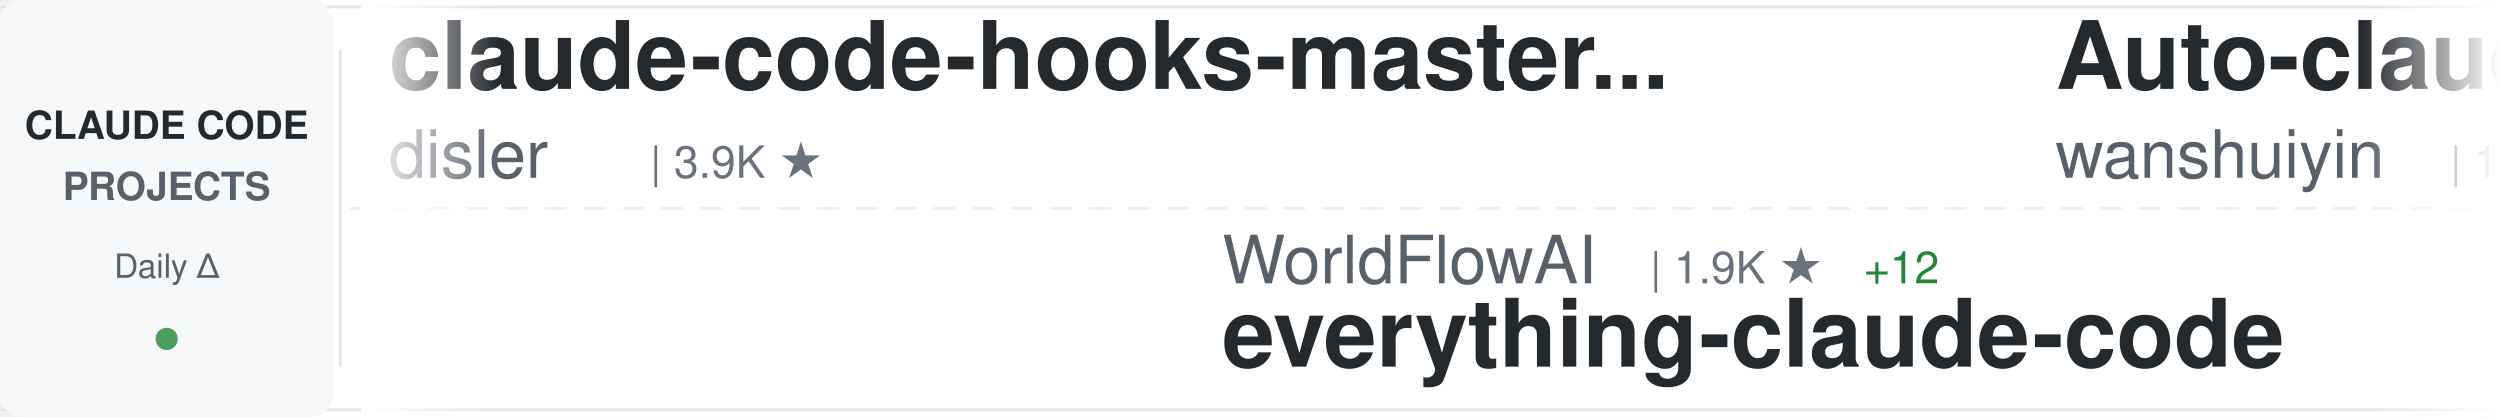
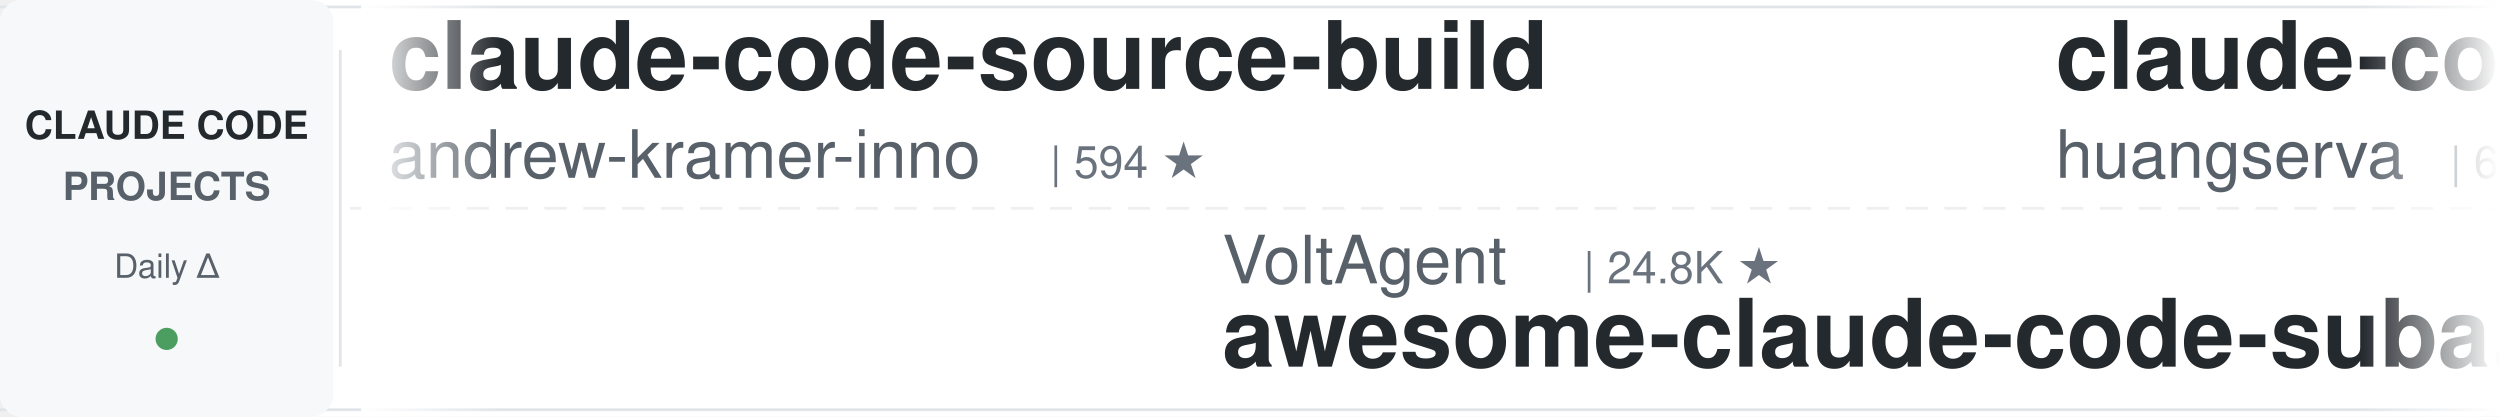
<svg xmlns="http://www.w3.org/2000/svg" width="900" height="150">
  <defs>
    <linearGradient id="awesomeLeftFade" x1="0%" y1="0%" x2="100%" y2="0%">
      <stop offset="0%" style="stop-color:#ffffff;stop-opacity:1" />
      <stop offset="100%" style="stop-color:#ffffff;stop-opacity:0" />
    </linearGradient>
    <linearGradient id="awesomeRightFade" x1="0%" y1="0%" x2="100%" y2="0%">
      <stop offset="0%" style="stop-color:#ffffff;stop-opacity:0" />
      <stop offset="100%" style="stop-color:#ffffff;stop-opacity:1" />
    </linearGradient>
  </defs>
  <rect width="900" height="150" fill="#ffffff" rx="8" />
  <rect x="0" y="2" width="900" height="1" fill="#e1e4e8" />
  <rect x="0" y="147" width="900" height="1" fill="#e1e4e8" />
  <line x1="0" y1="75" x2="900" y2="75" stroke="#e1e4e8" stroke-width="1" stroke-dasharray="8 6" opacity="0.6" />
  <rect x="0" y="0" width="120" height="150" fill="#f6f8fa" rx="8" />
  <text x="60" y="50" font-family="-apple-system, BlinkMacSystemFont, 'Segoe UI', Helvetica, Arial, sans-serif" font-size="14" font-weight="600" fill="#24292e" text-anchor="middle">CLAUDE CODE</text>
  <text x="60" y="72" font-family="-apple-system, BlinkMacSystemFont, 'Segoe UI', Helvetica, Arial, sans-serif" font-size="14" font-weight="600" fill="#586069" text-anchor="middle">PROJECTS</text>
  <text x="60" y="100" font-family="-apple-system, BlinkMacSystemFont, 'Segoe UI', Helvetica, Arial, sans-serif" font-size="12" font-weight="500" fill="#586069" text-anchor="middle">Daily Δ</text>
  <circle cx="60" cy="122" r="4" fill="#22863a" opacity="0.8" />
  <rect x="122" y="18" width="1" height="114" fill="#e1e4e8" />
  <clipPath id="awesomeTickerClip">
    <rect x="130" y="0" width="770" height="150" />
  </clipPath>
  <g clip-path="url(#awesomeTickerClip)">
    <g id="awesomeTickerItems">
      <animateTransform attributeName="transform" attributeType="XML" type="translate" from="0 0" to="-3000 0" dur="54s" repeatCount="indefinite" />
      <g transform="translate(0, 0)">
-         <text x="140" y="32" font-family="-apple-system, BlinkMacSystemFont, 'Segoe UI', Helvetica, Arial, sans-serif" font-size="34" font-weight="600" fill="#24292e">claude-code-hooks-master...</text>
-         <text x="140" y="64" font-family="-apple-system, BlinkMacSystemFont, 'Segoe UI', Helvetica, Arial, sans-serif" font-size="24" font-weight="400" fill="#586069">disler</text>
-         <text x="234" y="64" font-family="-apple-system, BlinkMacSystemFont, 'Segoe UI', Helvetica, Arial, sans-serif" font-size="16" font-weight="500" fill="#6a737d">| 3.9K ★</text>
+         <text x="140" y="32" font-family="-apple-system, BlinkMacSystemFont, 'Segoe UI', Helvetica, Arial, sans-serif" font-size="34" font-weight="600" fill="#24292e">claude-code-source-build</text>
+         <text x="140" y="64" font-family="-apple-system, BlinkMacSystemFont, 'Segoe UI', Helvetica, Arial, sans-serif" font-size="24" font-weight="400" fill="#586069">andrew-kramer-inno</text>
+         <text x="378" y="64" font-family="-apple-system, BlinkMacSystemFont, 'Segoe UI', Helvetica, Arial, sans-serif" font-size="16" font-weight="500" fill="#6a737d">| 594 ★</text>
      </g>
      <g transform="translate(300, 0)">
-         <text x="140" y="102" font-family="-apple-system, BlinkMacSystemFont, 'Segoe UI', Helvetica, Arial, sans-serif" font-size="24" font-weight="400" fill="#586069">WorldFlowAI</text>
-         <text x="294" y="102" font-family="-apple-system, BlinkMacSystemFont, 'Segoe UI', Helvetica, Arial, sans-serif" font-size="16" font-weight="500" fill="#6a737d">| 1.9K ★</text>
-         <text x="371" y="102" font-family="-apple-system, BlinkMacSystemFont, 'Segoe UI', Helvetica, Arial, sans-serif" font-size="16" font-weight="500" fill="#22863a"> +12</text>
-         <text x="140" y="132" font-family="-apple-system, BlinkMacSystemFont, 'Segoe UI', Helvetica, Arial, sans-serif" font-size="34" font-weight="600" fill="#24292e">everything-claude-code</text>
+         <text x="140" y="102" font-family="-apple-system, BlinkMacSystemFont, 'Segoe UI', Helvetica, Arial, sans-serif" font-size="24" font-weight="400" fill="#586069">VoltAgent</text>
+         <text x="270" y="102" font-family="-apple-system, BlinkMacSystemFont, 'Segoe UI', Helvetica, Arial, sans-serif" font-size="16" font-weight="500" fill="#6a737d">| 24.8K ★</text>
+         <text x="140" y="132" font-family="-apple-system, BlinkMacSystemFont, 'Segoe UI', Helvetica, Arial, sans-serif" font-size="34" font-weight="600" fill="#24292e">awesome-claude-code-suba...</text>
      </g>
      <g transform="translate(600, 0)">
-         <text x="140" y="32" font-family="-apple-system, BlinkMacSystemFont, 'Segoe UI', Helvetica, Arial, sans-serif" font-size="34" font-weight="600" fill="#24292e">Auto-claude-code-researc...</text>
-         <text x="140" y="64" font-family="-apple-system, BlinkMacSystemFont, 'Segoe UI', Helvetica, Arial, sans-serif" font-size="24" font-weight="400" fill="#586069">wanshuiyin</text>
-         <text x="282" y="64" font-family="-apple-system, BlinkMacSystemFont, 'Segoe UI', Helvetica, Arial, sans-serif" font-size="16" font-weight="500" fill="#6a737d">| 15.5K ★</text>
-         <text x="368" y="64" font-family="-apple-system, BlinkMacSystemFont, 'Segoe UI', Helvetica, Arial, sans-serif" font-size="16" font-weight="500" fill="#22863a"> +14</text>
+         <text x="140" y="32" font-family="-apple-system, BlinkMacSystemFont, 'Segoe UI', Helvetica, Arial, sans-serif" font-size="34" font-weight="600" fill="#24292e">claude-code-cli</text>
+         <text x="140" y="64" font-family="-apple-system, BlinkMacSystemFont, 'Segoe UI', Helvetica, Arial, sans-serif" font-size="24" font-weight="400" fill="#586069">huangserva</text>
+         <text x="282" y="64" font-family="-apple-system, BlinkMacSystemFont, 'Segoe UI', Helvetica, Arial, sans-serif" font-size="16" font-weight="500" fill="#6a737d">| 626 ★</text>
      </g>
      <g transform="translate(900, 0)">
-         <text x="140" y="102" font-family="-apple-system, BlinkMacSystemFont, 'Segoe UI', Helvetica, Arial, sans-serif" font-size="24" font-weight="400" fill="#586069">lintsinghua</text>
-         <text x="294" y="102" font-family="-apple-system, BlinkMacSystemFont, 'Segoe UI', Helvetica, Arial, sans-serif" font-size="16" font-weight="500" fill="#6a737d">| 4.2K ★</text>
-         <text x="140" y="132" font-family="-apple-system, BlinkMacSystemFont, 'Segoe UI', Helvetica, Arial, sans-serif" font-size="34" font-weight="600" fill="#24292e">claude-code-book</text>
+         <text x="140" y="102" font-family="-apple-system, BlinkMacSystemFont, 'Segoe UI', Helvetica, Arial, sans-serif" font-size="24" font-weight="400" fill="#586069">xu-xiang</text>
+         <text x="258" y="102" font-family="-apple-system, BlinkMacSystemFont, 'Segoe UI', Helvetica, Arial, sans-serif" font-size="16" font-weight="500" fill="#6a737d">| 1.9K ★</text>
+         <text x="140" y="132" font-family="-apple-system, BlinkMacSystemFont, 'Segoe UI', Helvetica, Arial, sans-serif" font-size="34" font-weight="600" fill="#24292e">everything-claude-code-z...</text>
      </g>
      <g transform="translate(1200, 0)">
-         <text x="140" y="32" font-family="-apple-system, BlinkMacSystemFont, 'Segoe UI', Helvetica, Arial, sans-serif" font-size="34" font-weight="600" fill="#24292e">claude-code-proxy</text>
-         <text x="140" y="64" font-family="-apple-system, BlinkMacSystemFont, 'Segoe UI', Helvetica, Arial, sans-serif" font-size="24" font-weight="400" fill="#586069">fuergaosi233</text>
-         <text x="306" y="64" font-family="-apple-system, BlinkMacSystemFont, 'Segoe UI', Helvetica, Arial, sans-serif" font-size="16" font-weight="500" fill="#6a737d">| 2.8K ★</text>
-         <text x="383" y="64" font-family="-apple-system, BlinkMacSystemFont, 'Segoe UI', Helvetica, Arial, sans-serif" font-size="16" font-weight="500" fill="#cb2431"> -1</text>
+         <text x="140" y="32" font-family="-apple-system, BlinkMacSystemFont, 'Segoe UI', Helvetica, Arial, sans-serif" font-size="34" font-weight="600" fill="#24292e">claude-code-source-code-...</text>
+         <text x="140" y="64" font-family="-apple-system, BlinkMacSystemFont, 'Segoe UI', Helvetica, Arial, sans-serif" font-size="24" font-weight="400" fill="#586069">ghuntley</text>
+         <text x="258" y="64" font-family="-apple-system, BlinkMacSystemFont, 'Segoe UI', Helvetica, Arial, sans-serif" font-size="16" font-weight="500" fill="#6a737d">| 990 ★</text>
      </g>
      <g transform="translate(1500, 0)">
-         <text x="140" y="102" font-family="-apple-system, BlinkMacSystemFont, 'Segoe UI', Helvetica, Arial, sans-serif" font-size="24" font-weight="400" fill="#586069">KPR111</text>
-         <text x="234" y="102" font-family="-apple-system, BlinkMacSystemFont, 'Segoe UI', Helvetica, Arial, sans-serif" font-size="16" font-weight="500" fill="#6a737d">| 18 ★</text>
-         <text x="140" y="132" font-family="-apple-system, BlinkMacSystemFont, 'Segoe UI', Helvetica, Arial, sans-serif" font-size="34" font-weight="600" fill="#24292e">Claude-Code</text>
+         <text x="140" y="102" font-family="-apple-system, BlinkMacSystemFont, 'Segoe UI', Helvetica, Arial, sans-serif" font-size="24" font-weight="400" fill="#586069">shareAI-lab</text>
+         <text x="294" y="102" font-family="-apple-system, BlinkMacSystemFont, 'Segoe UI', Helvetica, Arial, sans-serif" font-size="16" font-weight="500" fill="#6a737d">| 75.8K ★</text>
+         <text x="380" y="102" font-family="-apple-system, BlinkMacSystemFont, 'Segoe UI', Helvetica, Arial, sans-serif" font-size="16" font-weight="500" fill="#22863a"> +5</text>
+         <text x="140" y="132" font-family="-apple-system, BlinkMacSystemFont, 'Segoe UI', Helvetica, Arial, sans-serif" font-size="34" font-weight="600" fill="#24292e">learn-claude-code</text>
      </g>
      <g transform="translate(1800, 0)">
-         <text x="140" y="32" font-family="-apple-system, BlinkMacSystemFont, 'Segoe UI', Helvetica, Arial, sans-serif" font-size="34" font-weight="600" fill="#24292e">claude-code-ultimate-gui...</text>
-         <text x="140" y="64" font-family="-apple-system, BlinkMacSystemFont, 'Segoe UI', Helvetica, Arial, sans-serif" font-size="24" font-weight="400" fill="#586069">FlorianBruniaux</text>
-         <text x="342" y="64" font-family="-apple-system, BlinkMacSystemFont, 'Segoe UI', Helvetica, Arial, sans-serif" font-size="16" font-weight="500" fill="#6a737d">| 5.9K ★</text>
-         <text x="419" y="64" font-family="-apple-system, BlinkMacSystemFont, 'Segoe UI', Helvetica, Arial, sans-serif" font-size="16" font-weight="500" fill="#22863a"> +5</text>
+         <text x="140" y="32" font-family="-apple-system, BlinkMacSystemFont, 'Segoe UI', Helvetica, Arial, sans-serif" font-size="34" font-weight="600" fill="#24292e">claude-code-analysis</text>
+         <text x="140" y="64" font-family="-apple-system, BlinkMacSystemFont, 'Segoe UI', Helvetica, Arial, sans-serif" font-size="24" font-weight="400" fill="#586069">liuup</text>
+         <text x="222" y="64" font-family="-apple-system, BlinkMacSystemFont, 'Segoe UI', Helvetica, Arial, sans-serif" font-size="16" font-weight="500" fill="#6a737d">| 3.9K ★</text>
+         <text x="299" y="64" font-family="-apple-system, BlinkMacSystemFont, 'Segoe UI', Helvetica, Arial, sans-serif" font-size="16" font-weight="500" fill="#cb2431"> -1</text>
      </g>
      <g transform="translate(2100, 0)">
-         <text x="140" y="102" font-family="-apple-system, BlinkMacSystemFont, 'Segoe UI', Helvetica, Arial, sans-serif" font-size="24" font-weight="400" fill="#586069">1rgs</text>
-         <text x="210" y="102" font-family="-apple-system, BlinkMacSystemFont, 'Segoe UI', Helvetica, Arial, sans-serif" font-size="16" font-weight="500" fill="#6a737d">| 3.7K ★</text>
-         <text x="287" y="102" font-family="-apple-system, BlinkMacSystemFont, 'Segoe UI', Helvetica, Arial, sans-serif" font-size="16" font-weight="500" fill="#cb2431"> -1</text>
-         <text x="140" y="132" font-family="-apple-system, BlinkMacSystemFont, 'Segoe UI', Helvetica, Arial, sans-serif" font-size="34" font-weight="600" fill="#24292e">claude-code-proxy</text>
+         <text x="140" y="102" font-family="-apple-system, BlinkMacSystemFont, 'Segoe UI', Helvetica, Arial, sans-serif" font-size="24" font-weight="400" fill="#586069">repowise-dev</text>
+         <text x="306" y="102" font-family="-apple-system, BlinkMacSystemFont, 'Segoe UI', Helvetica, Arial, sans-serif" font-size="16" font-weight="500" fill="#6a737d">| 1.2K ★</text>
+         <text x="140" y="132" font-family="-apple-system, BlinkMacSystemFont, 'Segoe UI', Helvetica, Arial, sans-serif" font-size="34" font-weight="600" fill="#24292e">claude-code-prompts</text>
      </g>
      <g transform="translate(2400, 0)">
-         <text x="140" y="32" font-family="-apple-system, BlinkMacSystemFont, 'Segoe UI', Helvetica, Arial, sans-serif" font-size="34" font-weight="600" fill="#24292e">claude-code-engineering</text>
-         <text x="140" y="64" font-family="-apple-system, BlinkMacSystemFont, 'Segoe UI', Helvetica, Arial, sans-serif" font-size="24" font-weight="400" fill="#586069">huangjia2019</text>
-         <text x="306" y="64" font-family="-apple-system, BlinkMacSystemFont, 'Segoe UI', Helvetica, Arial, sans-serif" font-size="16" font-weight="500" fill="#6a737d">| 1.1K ★</text>
-         <text x="383" y="64" font-family="-apple-system, BlinkMacSystemFont, 'Segoe UI', Helvetica, Arial, sans-serif" font-size="16" font-weight="500" fill="#22863a"> +2</text>
+         <text x="140" y="32" font-family="-apple-system, BlinkMacSystemFont, 'Segoe UI', Helvetica, Arial, sans-serif" font-size="34" font-weight="600" fill="#24292e">claude-code-tips</text>
+         <text x="140" y="64" font-family="-apple-system, BlinkMacSystemFont, 'Segoe UI', Helvetica, Arial, sans-serif" font-size="24" font-weight="400" fill="#586069">ykdojo</text>
+         <text x="234" y="64" font-family="-apple-system, BlinkMacSystemFont, 'Segoe UI', Helvetica, Arial, sans-serif" font-size="16" font-weight="500" fill="#6a737d">| 10.0K ★</text>
+         <text x="320" y="64" font-family="-apple-system, BlinkMacSystemFont, 'Segoe UI', Helvetica, Arial, sans-serif" font-size="16" font-weight="500" fill="#22863a"> +3</text>
      </g>
      <g transform="translate(2700, 0)">
-         <text x="140" y="102" font-family="-apple-system, BlinkMacSystemFont, 'Segoe UI', Helvetica, Arial, sans-serif" font-size="24" font-weight="400" fill="#586069">https-deeplearning-ai</text>
-         <text x="414" y="102" font-family="-apple-system, BlinkMacSystemFont, 'Segoe UI', Helvetica, Arial, sans-serif" font-size="16" font-weight="500" fill="#6a737d">| 546 ★</text>
-         <text x="140" y="132" font-family="-apple-system, BlinkMacSystemFont, 'Segoe UI', Helvetica, Arial, sans-serif" font-size="34" font-weight="600" fill="#24292e">sc-claude-code-files</text>
+         <text x="140" y="102" font-family="-apple-system, BlinkMacSystemFont, 'Segoe UI', Helvetica, Arial, sans-serif" font-size="24" font-weight="400" fill="#586069">OneRedOak</text>
+         <text x="270" y="102" font-family="-apple-system, BlinkMacSystemFont, 'Segoe UI', Helvetica, Arial, sans-serif" font-size="16" font-weight="500" fill="#6a737d">| 3.9K ★</text>
+         <text x="140" y="132" font-family="-apple-system, BlinkMacSystemFont, 'Segoe UI', Helvetica, Arial, sans-serif" font-size="34" font-weight="600" fill="#24292e">claude-code-workflows</text>
      </g>
      <g transform="translate(3000, 0)">
-         <text x="140" y="32" font-family="-apple-system, BlinkMacSystemFont, 'Segoe UI', Helvetica, Arial, sans-serif" font-size="34" font-weight="600" fill="#24292e">claude-code-hooks-master...</text>
-         <text x="140" y="64" font-family="-apple-system, BlinkMacSystemFont, 'Segoe UI', Helvetica, Arial, sans-serif" font-size="24" font-weight="400" fill="#586069">disler</text>
-         <text x="234" y="64" font-family="-apple-system, BlinkMacSystemFont, 'Segoe UI', Helvetica, Arial, sans-serif" font-size="16" font-weight="500" fill="#6a737d">| 3.9K ★</text>
+         <text x="140" y="32" font-family="-apple-system, BlinkMacSystemFont, 'Segoe UI', Helvetica, Arial, sans-serif" font-size="34" font-weight="600" fill="#24292e">claude-code-source-build</text>
+         <text x="140" y="64" font-family="-apple-system, BlinkMacSystemFont, 'Segoe UI', Helvetica, Arial, sans-serif" font-size="24" font-weight="400" fill="#586069">andrew-kramer-inno</text>
+         <text x="378" y="64" font-family="-apple-system, BlinkMacSystemFont, 'Segoe UI', Helvetica, Arial, sans-serif" font-size="16" font-weight="500" fill="#6a737d">| 594 ★</text>
      </g>
      <g transform="translate(3300, 0)">
-         <text x="140" y="102" font-family="-apple-system, BlinkMacSystemFont, 'Segoe UI', Helvetica, Arial, sans-serif" font-size="24" font-weight="400" fill="#586069">WorldFlowAI</text>
-         <text x="294" y="102" font-family="-apple-system, BlinkMacSystemFont, 'Segoe UI', Helvetica, Arial, sans-serif" font-size="16" font-weight="500" fill="#6a737d">| 1.9K ★</text>
-         <text x="371" y="102" font-family="-apple-system, BlinkMacSystemFont, 'Segoe UI', Helvetica, Arial, sans-serif" font-size="16" font-weight="500" fill="#22863a"> +12</text>
-         <text x="140" y="132" font-family="-apple-system, BlinkMacSystemFont, 'Segoe UI', Helvetica, Arial, sans-serif" font-size="34" font-weight="600" fill="#24292e">everything-claude-code</text>
+         <text x="140" y="102" font-family="-apple-system, BlinkMacSystemFont, 'Segoe UI', Helvetica, Arial, sans-serif" font-size="24" font-weight="400" fill="#586069">VoltAgent</text>
+         <text x="270" y="102" font-family="-apple-system, BlinkMacSystemFont, 'Segoe UI', Helvetica, Arial, sans-serif" font-size="16" font-weight="500" fill="#6a737d">| 24.8K ★</text>
+         <text x="140" y="132" font-family="-apple-system, BlinkMacSystemFont, 'Segoe UI', Helvetica, Arial, sans-serif" font-size="34" font-weight="600" fill="#24292e">awesome-claude-code-suba...</text>
      </g>
      <g transform="translate(3600, 0)">
-         <text x="140" y="32" font-family="-apple-system, BlinkMacSystemFont, 'Segoe UI', Helvetica, Arial, sans-serif" font-size="34" font-weight="600" fill="#24292e">Auto-claude-code-researc...</text>
-         <text x="140" y="64" font-family="-apple-system, BlinkMacSystemFont, 'Segoe UI', Helvetica, Arial, sans-serif" font-size="24" font-weight="400" fill="#586069">wanshuiyin</text>
-         <text x="282" y="64" font-family="-apple-system, BlinkMacSystemFont, 'Segoe UI', Helvetica, Arial, sans-serif" font-size="16" font-weight="500" fill="#6a737d">| 15.5K ★</text>
-         <text x="368" y="64" font-family="-apple-system, BlinkMacSystemFont, 'Segoe UI', Helvetica, Arial, sans-serif" font-size="16" font-weight="500" fill="#22863a"> +14</text>
+         <text x="140" y="32" font-family="-apple-system, BlinkMacSystemFont, 'Segoe UI', Helvetica, Arial, sans-serif" font-size="34" font-weight="600" fill="#24292e">claude-code-cli</text>
+         <text x="140" y="64" font-family="-apple-system, BlinkMacSystemFont, 'Segoe UI', Helvetica, Arial, sans-serif" font-size="24" font-weight="400" fill="#586069">huangserva</text>
+         <text x="282" y="64" font-family="-apple-system, BlinkMacSystemFont, 'Segoe UI', Helvetica, Arial, sans-serif" font-size="16" font-weight="500" fill="#6a737d">| 626 ★</text>
      </g>
      <g transform="translate(3900, 0)">
-         <text x="140" y="102" font-family="-apple-system, BlinkMacSystemFont, 'Segoe UI', Helvetica, Arial, sans-serif" font-size="24" font-weight="400" fill="#586069">lintsinghua</text>
-         <text x="294" y="102" font-family="-apple-system, BlinkMacSystemFont, 'Segoe UI', Helvetica, Arial, sans-serif" font-size="16" font-weight="500" fill="#6a737d">| 4.2K ★</text>
-         <text x="140" y="132" font-family="-apple-system, BlinkMacSystemFont, 'Segoe UI', Helvetica, Arial, sans-serif" font-size="34" font-weight="600" fill="#24292e">claude-code-book</text>
+         <text x="140" y="102" font-family="-apple-system, BlinkMacSystemFont, 'Segoe UI', Helvetica, Arial, sans-serif" font-size="24" font-weight="400" fill="#586069">xu-xiang</text>
+         <text x="258" y="102" font-family="-apple-system, BlinkMacSystemFont, 'Segoe UI', Helvetica, Arial, sans-serif" font-size="16" font-weight="500" fill="#6a737d">| 1.9K ★</text>
+         <text x="140" y="132" font-family="-apple-system, BlinkMacSystemFont, 'Segoe UI', Helvetica, Arial, sans-serif" font-size="34" font-weight="600" fill="#24292e">everything-claude-code-z...</text>
      </g>
    </g>
  </g>
  <rect x="130" y="0" width="50" height="150" fill="url(#awesomeLeftFade)" />
  <rect x="850" y="0" width="50" height="150" fill="url(#awesomeRightFade)" />
</svg>
